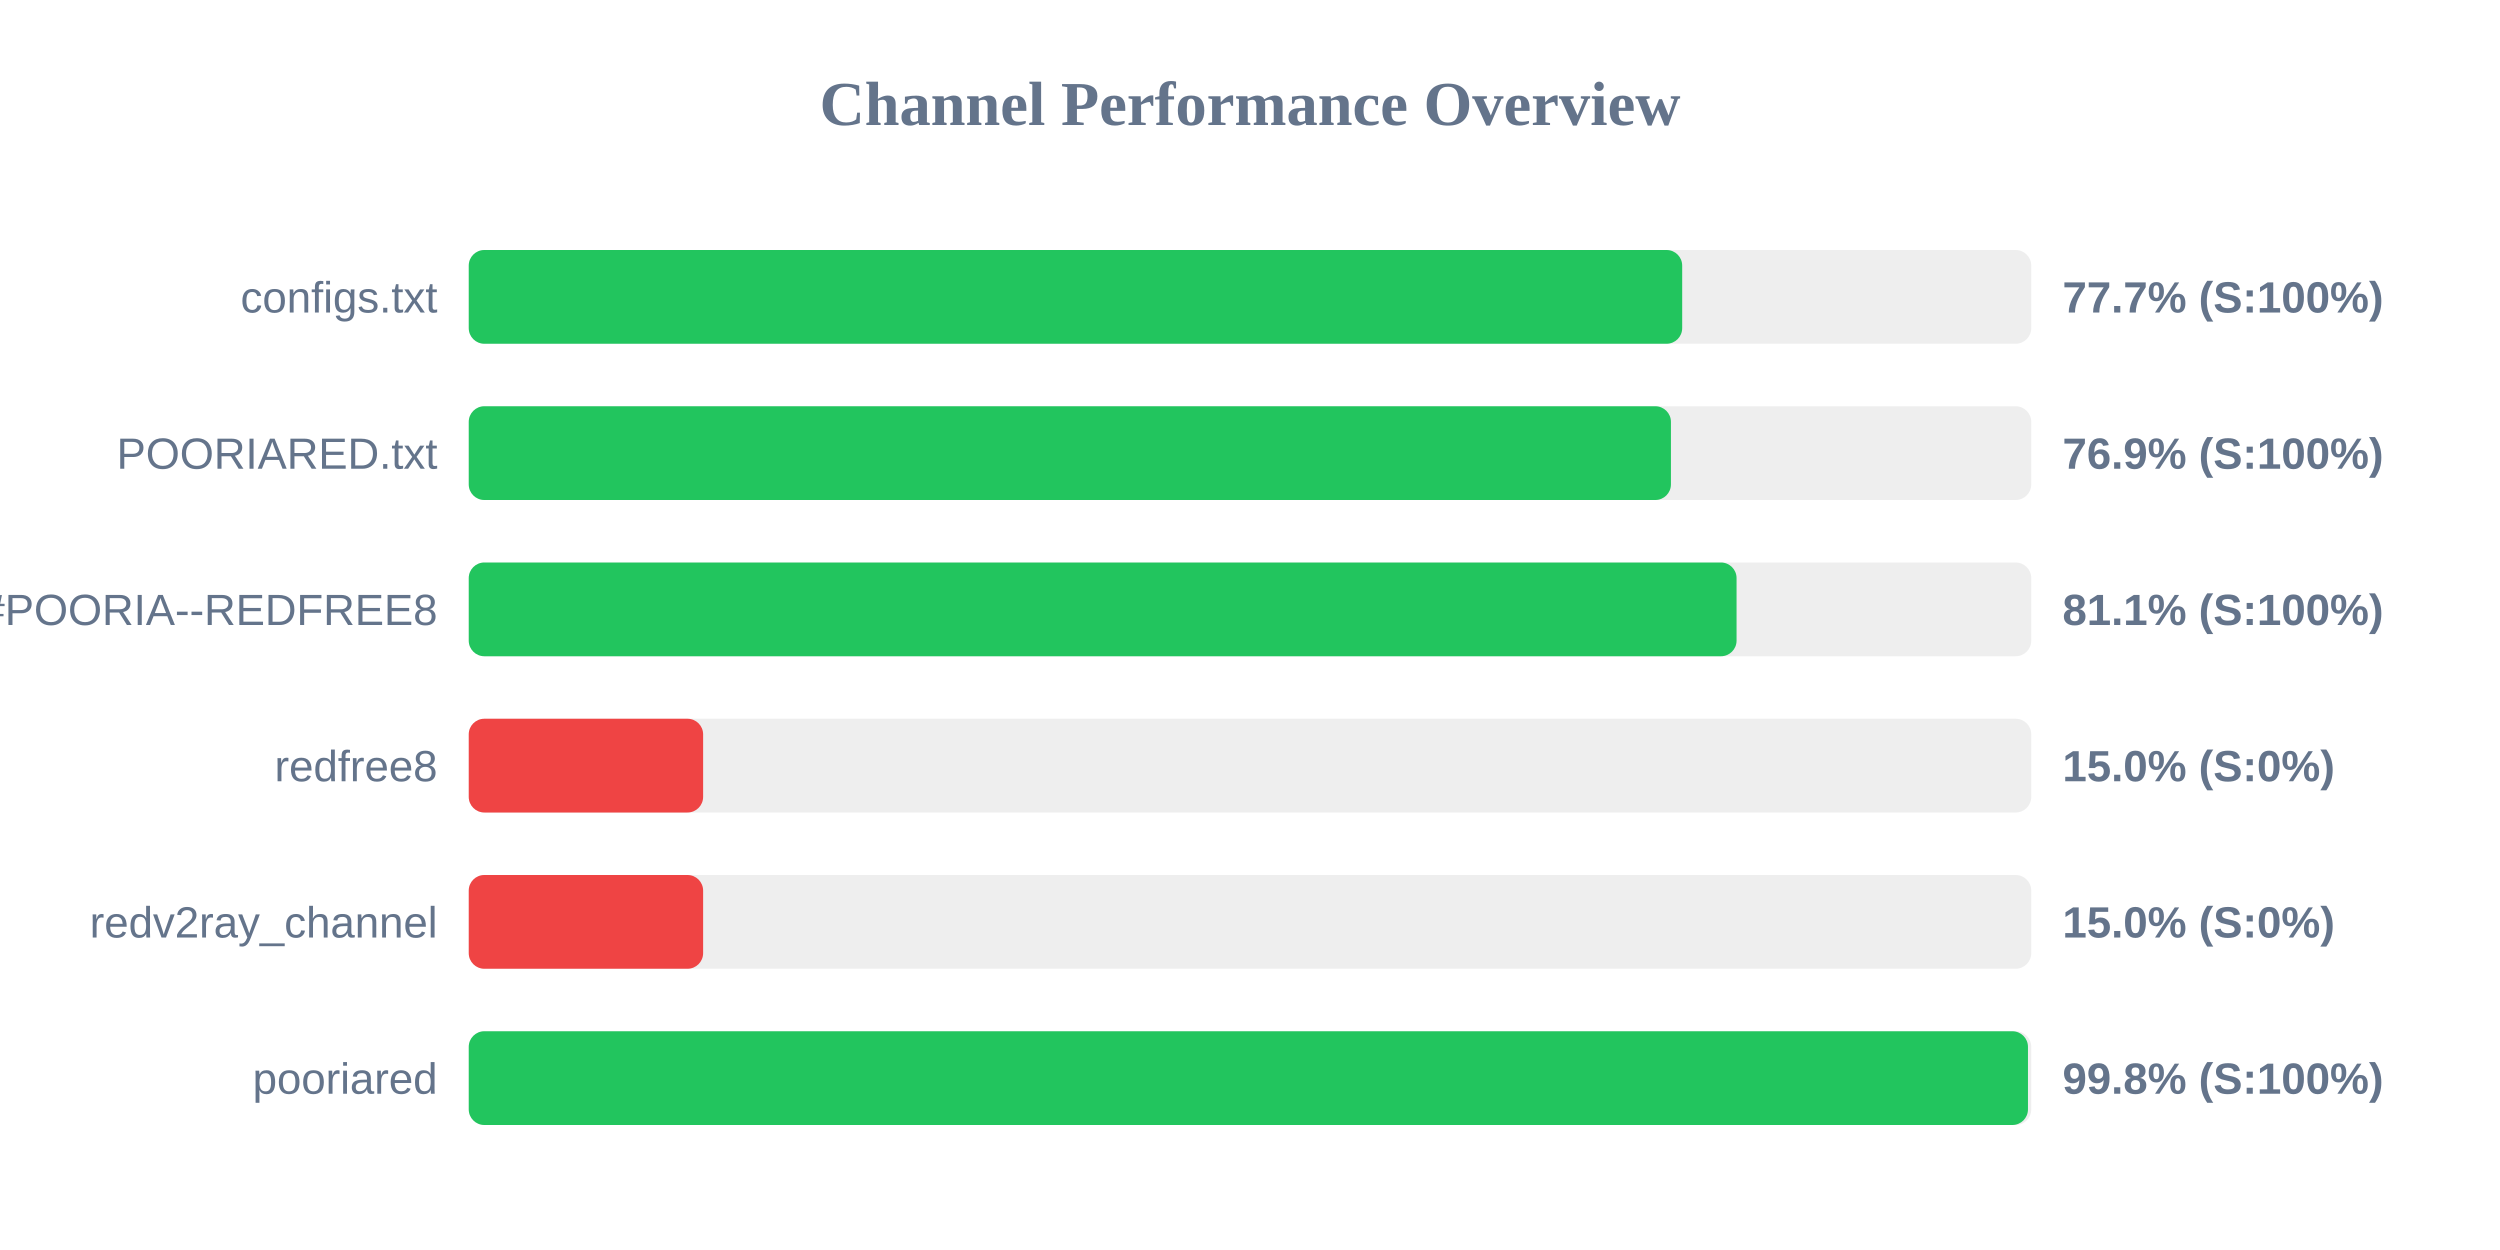
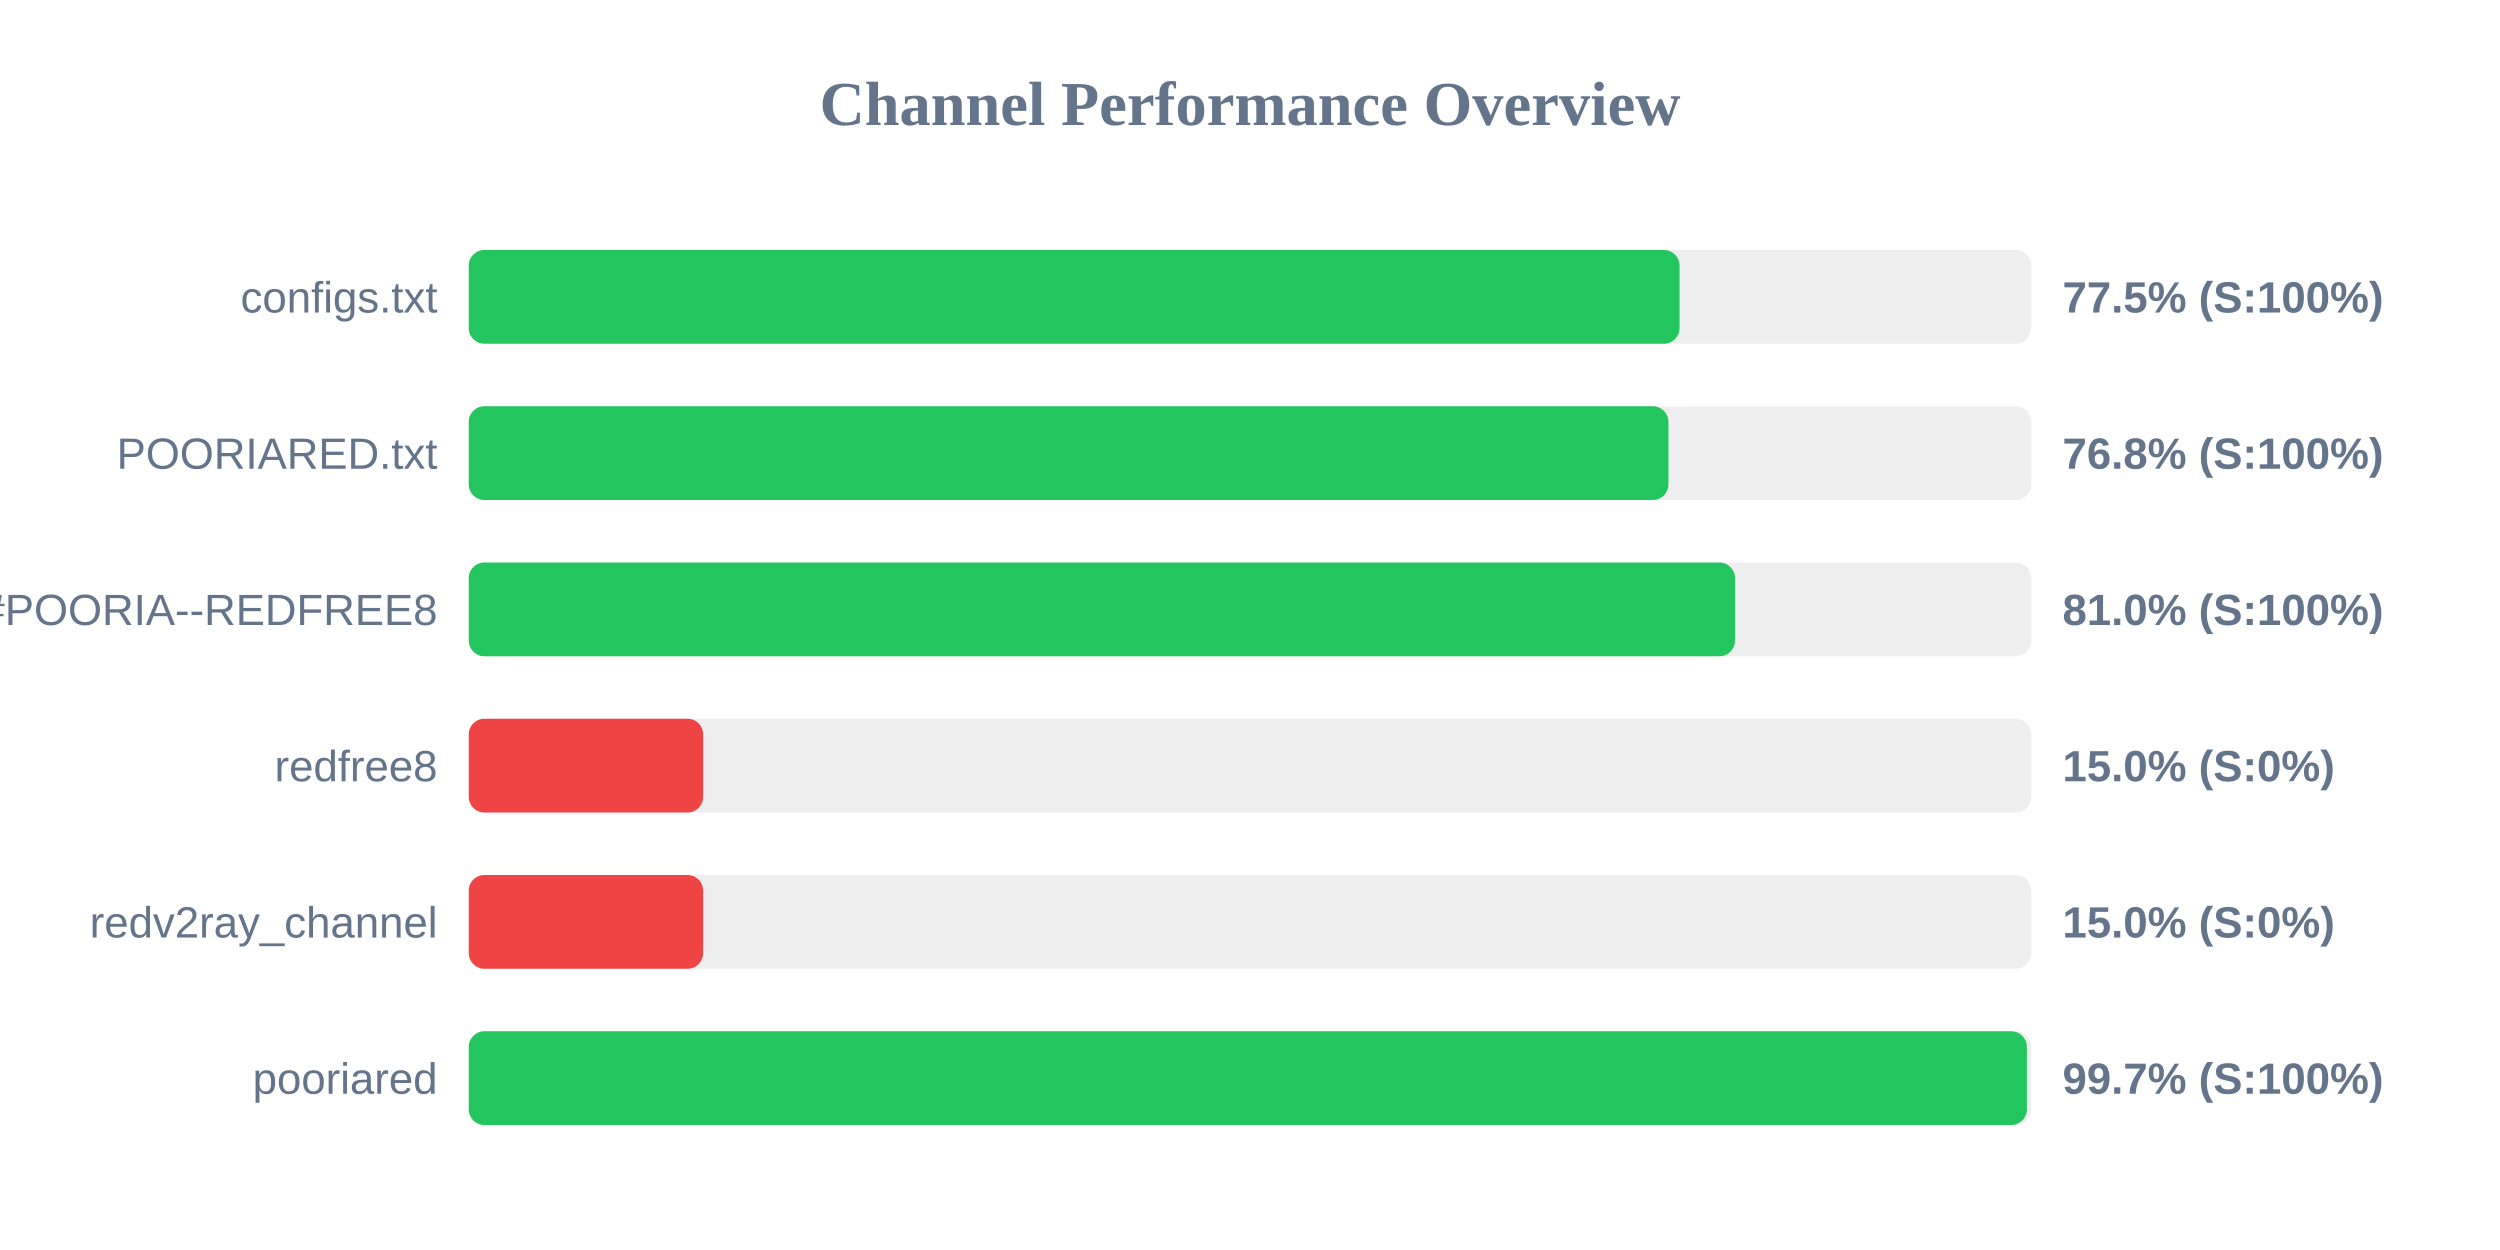
<svg xmlns="http://www.w3.org/2000/svg" width="800" height="400" version="1.1">
  <style>
        .row { font: 14px Arial; fill: #64748b; }
        .score { font: bold 14px Arial; fill: #64748b; }
    </style>
  <text x="400" y="40" text-anchor="middle" font-size="20px" font-weight="bold" fill="#64748b">Channel Performance Overview</text>
  <rect x="150" y="80" width="500" height="30" fill="#eee" rx="5" />
-   <rect x="150" y="80" width="388.3" height="30" fill="#22c55e" rx="5" />
+   <rect x="150" y="80" width="387.45" height="30" fill="#22c55e" rx="5" />
  <text x="140" y="100" text-anchor="end" class="row">configs.txt</text>
-   <text x="660" y="100" text-anchor="start" class="score">77.7% (S:100%)</text>
+   <text x="660" y="100" text-anchor="start" class="score">77.5% (S:100%)</text>
  <rect x="150" y="130" width="500" height="30" fill="#eee" rx="5" />
-   <rect x="150" y="130" width="384.7" height="30" fill="#22c55e" rx="5" />
+   <rect x="150" y="130" width="383.9" height="30" fill="#22c55e" rx="5" />
  <text x="140" y="150" text-anchor="end" class="row">POORIARED.txt</text>
-   <text x="660" y="150" text-anchor="start" class="score">76.9% (S:100%)</text>
+   <text x="660" y="150" text-anchor="start" class="score">76.8% (S:100%)</text>
  <rect x="150" y="180" width="500" height="30" fill="#eee" rx="5" />
-   <rect x="150" y="180" width="405.7" height="30" fill="#22c55e" rx="5" />
+   <rect x="150" y="180" width="405.2" height="30" fill="#22c55e" rx="5" />
  <text x="140" y="200" text-anchor="end" class="row">POORIA--REDFREE8.txt#POORIA--REDFREE8</text>
-   <text x="660" y="200" text-anchor="start" class="score">81.1% (S:100%)</text>
+   <text x="660" y="200" text-anchor="start" class="score">81.0% (S:100%)</text>
  <rect x="150" y="230" width="500" height="30" fill="#eee" rx="5" />
  <rect x="150" y="230" width="75.0" height="30" fill="#ef4444" rx="5" />
  <text x="140" y="250" text-anchor="end" class="row">redfree8</text>
  <text x="660" y="250" text-anchor="start" class="score">15.0% (S:0%)</text>
  <rect x="150" y="280" width="500" height="30" fill="#eee" rx="5" />
  <rect x="150" y="280" width="75.0" height="30" fill="#ef4444" rx="5" />
  <text x="140" y="300" text-anchor="end" class="row">redv2ray_channel</text>
  <text x="660" y="300" text-anchor="start" class="score">15.0% (S:0%)</text>
  <rect x="150" y="330" width="500" height="30" fill="#eee" rx="5" />
-   <rect x="150" y="330" width="498.95" height="30" fill="#22c55e" rx="5" />
+   <rect x="150" y="330" width="498.6" height="30" fill="#22c55e" rx="5" />
  <text x="140" y="350" text-anchor="end" class="row">pooriared</text>
-   <text x="660" y="350" text-anchor="start" class="score">99.8% (S:100%)</text>
+   <text x="660" y="350" text-anchor="start" class="score">99.7% (S:100%)</text>
</svg>
